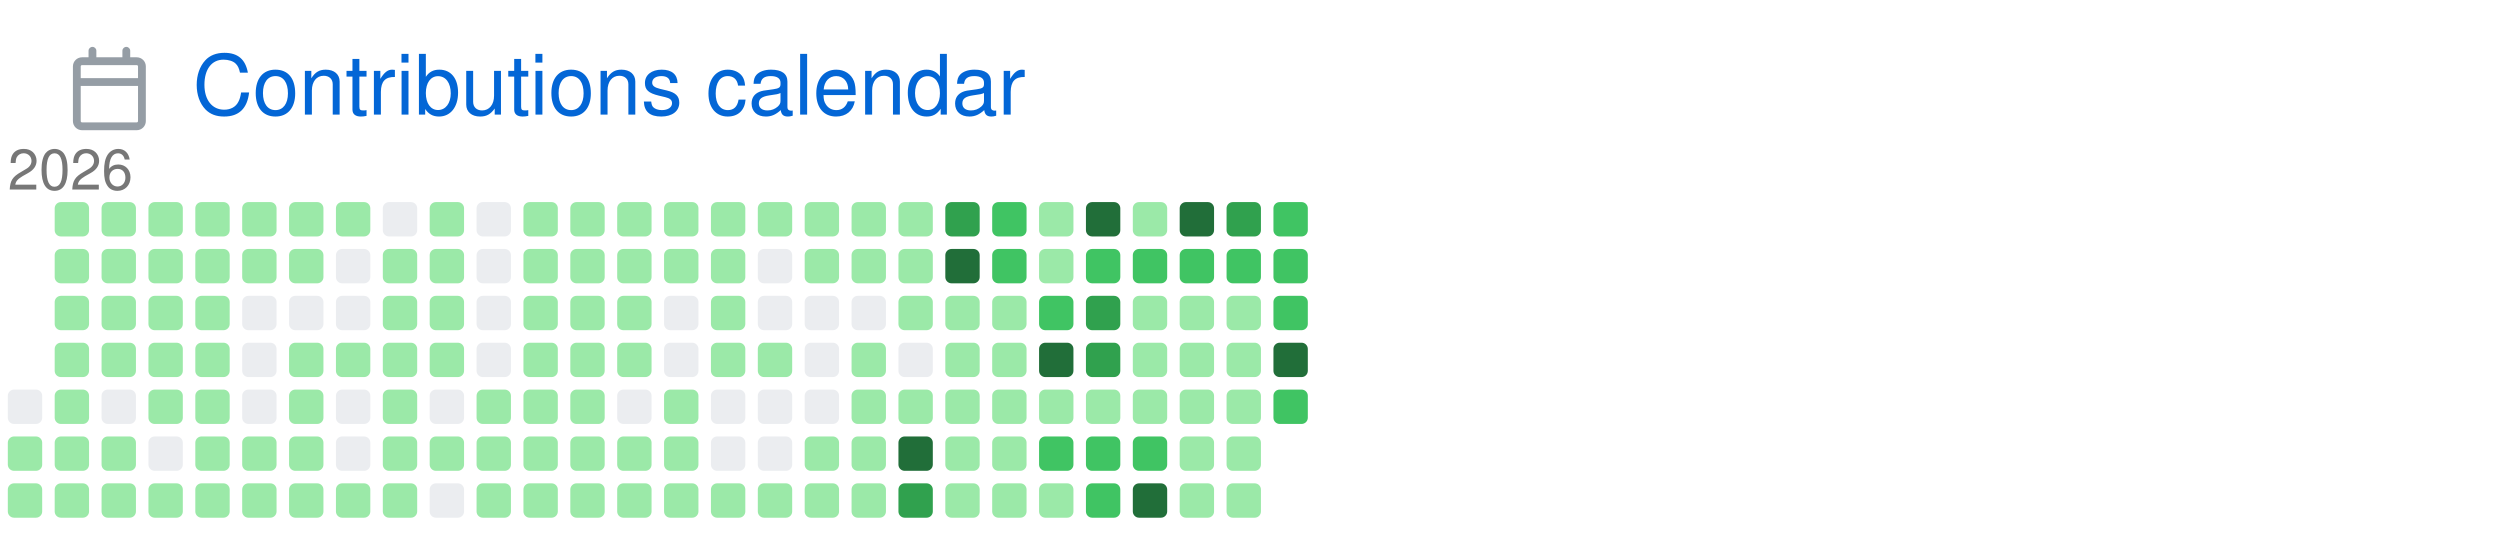
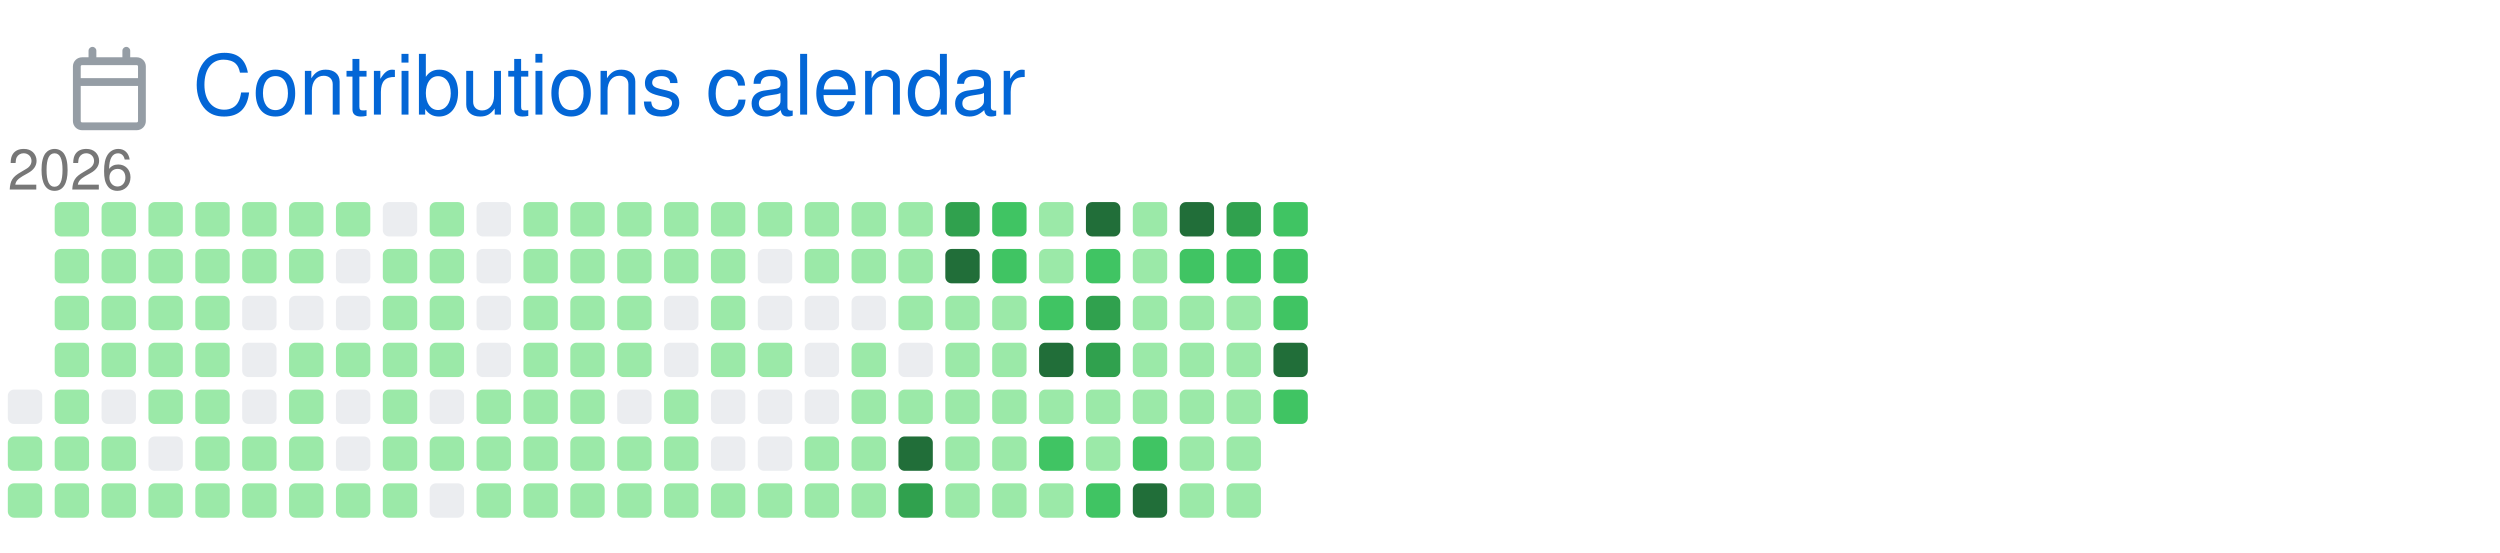
<svg xmlns="http://www.w3.org/2000/svg" width="480" height="106" viewBox="0 0 480 106" class="">
  <defs>
    <style />
  </defs>
  <style>
    svg{font-family:-apple-system,BlinkMacSystemFont,Segoe UI,Helvetica,Arial,sans-serif,Apple Color Emoji,Segoe UI Emoji;font-size:14px;color:#777}.repo-badges .badge.language::before{content:"";display:inline-block;width:10px;height:10px;margin-right:5px;border-radius:50%;background-color:var(--lang-color,#959da5)}.calendar .day{outline:1px solid rgba(27,31,35,4%);outline-offset:-1px}@keyframes animation-gauge{from{stroke-dasharray:0 329}}svg.calendar{margin-left:13px;margin-top:4px}svg.calendar text{font-size:18px;fill:currentColor}:root{--color-calendar-graph-day-bg:#ebedf0;--color-calendar-graph-day-border:rgba(27,31,35,0.06);--color-calendar-graph-day-L1-bg:#9be9a8;--color-calendar-graph-day-L2-bg:#40c463;--color-calendar-graph-day-L3-bg:#30a14e;--color-calendar-graph-day-L4-bg:#216e39;--color-calendar-halloween-graph-day-L1-bg:#ffee4a;--color-calendar-halloween-graph-day-L2-bg:#ffc501;--color-calendar-halloween-graph-day-L3-bg:#fe9600;--color-calendar-halloween-graph-day-L4-bg:#03001c;--color-calendar-winter-graph-day-L1-bg:#0a3069;--color-calendar-winter-graph-day-L2-bg:#0969da;--color-calendar-winter-graph-day-L3-bg:#54aeff;--color-calendar-winter-graph-day-L4-bg:#b6e3ff;--color-calendar-graph-day-L4-border:rgba(27,31,35,0.06);--color-calendar-graph-day-L3-border:rgba(27,31,35,0.06);--color-calendar-graph-day-L2-border:rgba(27,31,35,0.06);--color-calendar-graph-day-L1-border:rgba(27,31,35,0.06)}#metrics-end{width:100%}
  </style>
  <style />
  <g transform="translate(0,0)" class="plugin-calendar" data-plugin="calendar">
    <g data-section="calendar">
      <svg width="100%" height="106" viewBox="0 0 480 106">
        <g transform="translate(13,9)" fill="#959da5">
          <svg viewBox="0 0 16 16" width="16" height="16" aria-hidden="true">
            <path fill-rule="evenodd" d="M4.75 0a.75.75 0 01.75.75V2h5V.75a.75.75 0 011.5 0V2h1.25c.966 0 1.75.784 1.75 1.75v10.5A1.75 1.75 0 0113.25 16H2.75A1.75 1.75 0 011 14.25V3.75C1 2.784 1.784 2 2.75 2H4V.75A.75.75 0 014.75 0zm0 3.5h8.5a.25.25 0 01.25.25V6h-11V3.75a.25.25 0 01.25-.25h2zm-2.25 4v6.75c0 .138.112.25.25.25h10.5a.25.25 0 00.25-.25V7.5h-11z" />
          </svg>
        </g>
        <text x="37" y="22" font-size="16" fill="#0366d6">
          Contributions calendar
        </text>
        <svg class="calendar" version="1.1" x="0" y="28" width="480" height="78" viewBox="0,0 795,130" preserveAspectRatio="xMidYMin meet" role="img" aria-label="Multi-year contribution heatmap">
          <g transform="translate(0, 14)">
            <text x="0" y="0" font-size="18" fill="#777777">
              2026
            </text>
            <g transform="translate(0, 0)">
              <rect class="day" x="0" y="64" width="11" height="11" fill="#ebedf0" rx="2" ry="2" />
              <rect class="day" x="0" y="79" width="11" height="11" fill="#9be9a8" rx="2" ry="2" />
              <rect class="day" x="0" y="94" width="11" height="11" fill="#9be9a8" rx="2" ry="2" />
            </g>
            <g transform="translate(15, 0)">
              <rect class="day" x="0" y="4" width="11" height="11" fill="#9be9a8" rx="2" ry="2" />
              <rect class="day" x="0" y="19" width="11" height="11" fill="#9be9a8" rx="2" ry="2" />
              <rect class="day" x="0" y="34" width="11" height="11" fill="#9be9a8" rx="2" ry="2" />
              <rect class="day" x="0" y="49" width="11" height="11" fill="#9be9a8" rx="2" ry="2" />
              <rect class="day" x="0" y="64" width="11" height="11" fill="#9be9a8" rx="2" ry="2" />
              <rect class="day" x="0" y="79" width="11" height="11" fill="#9be9a8" rx="2" ry="2" />
              <rect class="day" x="0" y="94" width="11" height="11" fill="#9be9a8" rx="2" ry="2" />
            </g>
            <g transform="translate(30, 0)">
              <rect class="day" x="0" y="4" width="11" height="11" fill="#9be9a8" rx="2" ry="2" />
              <rect class="day" x="0" y="19" width="11" height="11" fill="#9be9a8" rx="2" ry="2" />
              <rect class="day" x="0" y="34" width="11" height="11" fill="#9be9a8" rx="2" ry="2" />
              <rect class="day" x="0" y="49" width="11" height="11" fill="#9be9a8" rx="2" ry="2" />
              <rect class="day" x="0" y="64" width="11" height="11" fill="#ebedf0" rx="2" ry="2" />
              <rect class="day" x="0" y="79" width="11" height="11" fill="#9be9a8" rx="2" ry="2" />
              <rect class="day" x="0" y="94" width="11" height="11" fill="#9be9a8" rx="2" ry="2" />
            </g>
            <g transform="translate(45, 0)">
              <rect class="day" x="0" y="4" width="11" height="11" fill="#9be9a8" rx="2" ry="2" />
              <rect class="day" x="0" y="19" width="11" height="11" fill="#9be9a8" rx="2" ry="2" />
              <rect class="day" x="0" y="34" width="11" height="11" fill="#9be9a8" rx="2" ry="2" />
              <rect class="day" x="0" y="49" width="11" height="11" fill="#9be9a8" rx="2" ry="2" />
              <rect class="day" x="0" y="64" width="11" height="11" fill="#9be9a8" rx="2" ry="2" />
              <rect class="day" x="0" y="79" width="11" height="11" fill="#ebedf0" rx="2" ry="2" />
              <rect class="day" x="0" y="94" width="11" height="11" fill="#9be9a8" rx="2" ry="2" />
            </g>
            <g transform="translate(60, 0)">
              <rect class="day" x="0" y="4" width="11" height="11" fill="#9be9a8" rx="2" ry="2" />
              <rect class="day" x="0" y="19" width="11" height="11" fill="#9be9a8" rx="2" ry="2" />
              <rect class="day" x="0" y="34" width="11" height="11" fill="#9be9a8" rx="2" ry="2" />
              <rect class="day" x="0" y="49" width="11" height="11" fill="#9be9a8" rx="2" ry="2" />
              <rect class="day" x="0" y="64" width="11" height="11" fill="#9be9a8" rx="2" ry="2" />
              <rect class="day" x="0" y="79" width="11" height="11" fill="#9be9a8" rx="2" ry="2" />
              <rect class="day" x="0" y="94" width="11" height="11" fill="#9be9a8" rx="2" ry="2" />
            </g>
            <g transform="translate(75, 0)">
              <rect class="day" x="0" y="4" width="11" height="11" fill="#9be9a8" rx="2" ry="2" />
              <rect class="day" x="0" y="19" width="11" height="11" fill="#9be9a8" rx="2" ry="2" />
              <rect class="day" x="0" y="34" width="11" height="11" fill="#ebedf0" rx="2" ry="2" />
              <rect class="day" x="0" y="49" width="11" height="11" fill="#ebedf0" rx="2" ry="2" />
              <rect class="day" x="0" y="64" width="11" height="11" fill="#ebedf0" rx="2" ry="2" />
              <rect class="day" x="0" y="79" width="11" height="11" fill="#9be9a8" rx="2" ry="2" />
              <rect class="day" x="0" y="94" width="11" height="11" fill="#9be9a8" rx="2" ry="2" />
            </g>
            <g transform="translate(90, 0)">
              <rect class="day" x="0" y="4" width="11" height="11" fill="#9be9a8" rx="2" ry="2" />
              <rect class="day" x="0" y="19" width="11" height="11" fill="#9be9a8" rx="2" ry="2" />
              <rect class="day" x="0" y="34" width="11" height="11" fill="#ebedf0" rx="2" ry="2" />
              <rect class="day" x="0" y="49" width="11" height="11" fill="#9be9a8" rx="2" ry="2" />
              <rect class="day" x="0" y="64" width="11" height="11" fill="#9be9a8" rx="2" ry="2" />
              <rect class="day" x="0" y="79" width="11" height="11" fill="#9be9a8" rx="2" ry="2" />
              <rect class="day" x="0" y="94" width="11" height="11" fill="#9be9a8" rx="2" ry="2" />
            </g>
            <g transform="translate(105, 0)">
              <rect class="day" x="0" y="4" width="11" height="11" fill="#9be9a8" rx="2" ry="2" />
              <rect class="day" x="0" y="19" width="11" height="11" fill="#ebedf0" rx="2" ry="2" />
              <rect class="day" x="0" y="34" width="11" height="11" fill="#ebedf0" rx="2" ry="2" />
              <rect class="day" x="0" y="49" width="11" height="11" fill="#9be9a8" rx="2" ry="2" />
              <rect class="day" x="0" y="64" width="11" height="11" fill="#ebedf0" rx="2" ry="2" />
              <rect class="day" x="0" y="79" width="11" height="11" fill="#ebedf0" rx="2" ry="2" />
              <rect class="day" x="0" y="94" width="11" height="11" fill="#9be9a8" rx="2" ry="2" />
            </g>
            <g transform="translate(120, 0)">
              <rect class="day" x="0" y="4" width="11" height="11" fill="#ebedf0" rx="2" ry="2" />
              <rect class="day" x="0" y="19" width="11" height="11" fill="#9be9a8" rx="2" ry="2" />
              <rect class="day" x="0" y="34" width="11" height="11" fill="#9be9a8" rx="2" ry="2" />
              <rect class="day" x="0" y="49" width="11" height="11" fill="#9be9a8" rx="2" ry="2" />
              <rect class="day" x="0" y="64" width="11" height="11" fill="#9be9a8" rx="2" ry="2" />
              <rect class="day" x="0" y="79" width="11" height="11" fill="#9be9a8" rx="2" ry="2" />
              <rect class="day" x="0" y="94" width="11" height="11" fill="#9be9a8" rx="2" ry="2" />
            </g>
            <g transform="translate(135, 0)">
              <rect class="day" x="0" y="4" width="11" height="11" fill="#9be9a8" rx="2" ry="2" />
              <rect class="day" x="0" y="19" width="11" height="11" fill="#9be9a8" rx="2" ry="2" />
              <rect class="day" x="0" y="34" width="11" height="11" fill="#9be9a8" rx="2" ry="2" />
              <rect class="day" x="0" y="49" width="11" height="11" fill="#9be9a8" rx="2" ry="2" />
              <rect class="day" x="0" y="64" width="11" height="11" fill="#ebedf0" rx="2" ry="2" />
              <rect class="day" x="0" y="79" width="11" height="11" fill="#9be9a8" rx="2" ry="2" />
              <rect class="day" x="0" y="94" width="11" height="11" fill="#ebedf0" rx="2" ry="2" />
            </g>
            <g transform="translate(150, 0)">
              <rect class="day" x="0" y="4" width="11" height="11" fill="#ebedf0" rx="2" ry="2" />
              <rect class="day" x="0" y="19" width="11" height="11" fill="#ebedf0" rx="2" ry="2" />
              <rect class="day" x="0" y="34" width="11" height="11" fill="#ebedf0" rx="2" ry="2" />
              <rect class="day" x="0" y="49" width="11" height="11" fill="#ebedf0" rx="2" ry="2" />
              <rect class="day" x="0" y="64" width="11" height="11" fill="#9be9a8" rx="2" ry="2" />
              <rect class="day" x="0" y="79" width="11" height="11" fill="#9be9a8" rx="2" ry="2" />
              <rect class="day" x="0" y="94" width="11" height="11" fill="#9be9a8" rx="2" ry="2" />
            </g>
            <g transform="translate(165, 0)">
              <rect class="day" x="0" y="4" width="11" height="11" fill="#9be9a8" rx="2" ry="2" />
              <rect class="day" x="0" y="19" width="11" height="11" fill="#9be9a8" rx="2" ry="2" />
              <rect class="day" x="0" y="34" width="11" height="11" fill="#9be9a8" rx="2" ry="2" />
              <rect class="day" x="0" y="49" width="11" height="11" fill="#9be9a8" rx="2" ry="2" />
              <rect class="day" x="0" y="64" width="11" height="11" fill="#9be9a8" rx="2" ry="2" />
              <rect class="day" x="0" y="79" width="11" height="11" fill="#9be9a8" rx="2" ry="2" />
              <rect class="day" x="0" y="94" width="11" height="11" fill="#9be9a8" rx="2" ry="2" />
            </g>
            <g transform="translate(180, 0)">
              <rect class="day" x="0" y="4" width="11" height="11" fill="#9be9a8" rx="2" ry="2" />
              <rect class="day" x="0" y="19" width="11" height="11" fill="#9be9a8" rx="2" ry="2" />
              <rect class="day" x="0" y="34" width="11" height="11" fill="#9be9a8" rx="2" ry="2" />
              <rect class="day" x="0" y="49" width="11" height="11" fill="#9be9a8" rx="2" ry="2" />
              <rect class="day" x="0" y="64" width="11" height="11" fill="#9be9a8" rx="2" ry="2" />
              <rect class="day" x="0" y="79" width="11" height="11" fill="#9be9a8" rx="2" ry="2" />
              <rect class="day" x="0" y="94" width="11" height="11" fill="#9be9a8" rx="2" ry="2" />
            </g>
            <g transform="translate(195, 0)">
              <rect class="day" x="0" y="4" width="11" height="11" fill="#9be9a8" rx="2" ry="2" />
              <rect class="day" x="0" y="19" width="11" height="11" fill="#9be9a8" rx="2" ry="2" />
              <rect class="day" x="0" y="34" width="11" height="11" fill="#9be9a8" rx="2" ry="2" />
              <rect class="day" x="0" y="49" width="11" height="11" fill="#9be9a8" rx="2" ry="2" />
              <rect class="day" x="0" y="64" width="11" height="11" fill="#ebedf0" rx="2" ry="2" />
              <rect class="day" x="0" y="79" width="11" height="11" fill="#9be9a8" rx="2" ry="2" />
              <rect class="day" x="0" y="94" width="11" height="11" fill="#9be9a8" rx="2" ry="2" />
            </g>
            <g transform="translate(210, 0)">
              <rect class="day" x="0" y="4" width="11" height="11" fill="#9be9a8" rx="2" ry="2" />
              <rect class="day" x="0" y="19" width="11" height="11" fill="#9be9a8" rx="2" ry="2" />
              <rect class="day" x="0" y="34" width="11" height="11" fill="#ebedf0" rx="2" ry="2" />
              <rect class="day" x="0" y="49" width="11" height="11" fill="#ebedf0" rx="2" ry="2" />
              <rect class="day" x="0" y="64" width="11" height="11" fill="#9be9a8" rx="2" ry="2" />
              <rect class="day" x="0" y="79" width="11" height="11" fill="#9be9a8" rx="2" ry="2" />
              <rect class="day" x="0" y="94" width="11" height="11" fill="#9be9a8" rx="2" ry="2" />
            </g>
            <g transform="translate(225, 0)">
              <rect class="day" x="0" y="4" width="11" height="11" fill="#9be9a8" rx="2" ry="2" />
              <rect class="day" x="0" y="19" width="11" height="11" fill="#9be9a8" rx="2" ry="2" />
              <rect class="day" x="0" y="34" width="11" height="11" fill="#9be9a8" rx="2" ry="2" />
              <rect class="day" x="0" y="49" width="11" height="11" fill="#9be9a8" rx="2" ry="2" />
              <rect class="day" x="0" y="64" width="11" height="11" fill="#ebedf0" rx="2" ry="2" />
              <rect class="day" x="0" y="79" width="11" height="11" fill="#ebedf0" rx="2" ry="2" />
              <rect class="day" x="0" y="94" width="11" height="11" fill="#9be9a8" rx="2" ry="2" />
            </g>
            <g transform="translate(240, 0)">
              <rect class="day" x="0" y="4" width="11" height="11" fill="#9be9a8" rx="2" ry="2" />
              <rect class="day" x="0" y="19" width="11" height="11" fill="#ebedf0" rx="2" ry="2" />
              <rect class="day" x="0" y="34" width="11" height="11" fill="#ebedf0" rx="2" ry="2" />
              <rect class="day" x="0" y="49" width="11" height="11" fill="#9be9a8" rx="2" ry="2" />
              <rect class="day" x="0" y="64" width="11" height="11" fill="#ebedf0" rx="2" ry="2" />
              <rect class="day" x="0" y="79" width="11" height="11" fill="#ebedf0" rx="2" ry="2" />
              <rect class="day" x="0" y="94" width="11" height="11" fill="#9be9a8" rx="2" ry="2" />
            </g>
            <g transform="translate(255, 0)">
              <rect class="day" x="0" y="4" width="11" height="11" fill="#9be9a8" rx="2" ry="2" />
              <rect class="day" x="0" y="19" width="11" height="11" fill="#9be9a8" rx="2" ry="2" />
              <rect class="day" x="0" y="34" width="11" height="11" fill="#ebedf0" rx="2" ry="2" />
              <rect class="day" x="0" y="49" width="11" height="11" fill="#ebedf0" rx="2" ry="2" />
              <rect class="day" x="0" y="64" width="11" height="11" fill="#ebedf0" rx="2" ry="2" />
              <rect class="day" x="0" y="79" width="11" height="11" fill="#9be9a8" rx="2" ry="2" />
              <rect class="day" x="0" y="94" width="11" height="11" fill="#9be9a8" rx="2" ry="2" />
            </g>
            <g transform="translate(270, 0)">
              <rect class="day" x="0" y="4" width="11" height="11" fill="#9be9a8" rx="2" ry="2" />
              <rect class="day" x="0" y="19" width="11" height="11" fill="#9be9a8" rx="2" ry="2" />
              <rect class="day" x="0" y="34" width="11" height="11" fill="#ebedf0" rx="2" ry="2" />
              <rect class="day" x="0" y="49" width="11" height="11" fill="#9be9a8" rx="2" ry="2" />
              <rect class="day" x="0" y="64" width="11" height="11" fill="#9be9a8" rx="2" ry="2" />
              <rect class="day" x="0" y="79" width="11" height="11" fill="#9be9a8" rx="2" ry="2" />
              <rect class="day" x="0" y="94" width="11" height="11" fill="#9be9a8" rx="2" ry="2" />
            </g>
            <g transform="translate(285, 0)">
              <rect class="day" x="0" y="4" width="11" height="11" fill="#9be9a8" rx="2" ry="2" />
              <rect class="day" x="0" y="19" width="11" height="11" fill="#9be9a8" rx="2" ry="2" />
              <rect class="day" x="0" y="34" width="11" height="11" fill="#9be9a8" rx="2" ry="2" />
              <rect class="day" x="0" y="49" width="11" height="11" fill="#ebedf0" rx="2" ry="2" />
              <rect class="day" x="0" y="64" width="11" height="11" fill="#9be9a8" rx="2" ry="2" />
              <rect class="day" x="0" y="79" width="11" height="11" fill="#216e39" rx="2" ry="2" />
              <rect class="day" x="0" y="94" width="11" height="11" fill="#30a14e" rx="2" ry="2" />
            </g>
            <g transform="translate(300, 0)">
              <rect class="day" x="0" y="4" width="11" height="11" fill="#30a14e" rx="2" ry="2" />
              <rect class="day" x="0" y="19" width="11" height="11" fill="#216e39" rx="2" ry="2" />
              <rect class="day" x="0" y="34" width="11" height="11" fill="#9be9a8" rx="2" ry="2" />
              <rect class="day" x="0" y="49" width="11" height="11" fill="#9be9a8" rx="2" ry="2" />
              <rect class="day" x="0" y="64" width="11" height="11" fill="#9be9a8" rx="2" ry="2" />
              <rect class="day" x="0" y="79" width="11" height="11" fill="#9be9a8" rx="2" ry="2" />
              <rect class="day" x="0" y="94" width="11" height="11" fill="#9be9a8" rx="2" ry="2" />
            </g>
            <g transform="translate(315, 0)">
              <rect class="day" x="0" y="4" width="11" height="11" fill="#40c463" rx="2" ry="2" />
              <rect class="day" x="0" y="19" width="11" height="11" fill="#40c463" rx="2" ry="2" />
              <rect class="day" x="0" y="34" width="11" height="11" fill="#9be9a8" rx="2" ry="2" />
              <rect class="day" x="0" y="49" width="11" height="11" fill="#9be9a8" rx="2" ry="2" />
              <rect class="day" x="0" y="64" width="11" height="11" fill="#9be9a8" rx="2" ry="2" />
              <rect class="day" x="0" y="79" width="11" height="11" fill="#9be9a8" rx="2" ry="2" />
              <rect class="day" x="0" y="94" width="11" height="11" fill="#9be9a8" rx="2" ry="2" />
            </g>
            <g transform="translate(330, 0)">
              <rect class="day" x="0" y="4" width="11" height="11" fill="#9be9a8" rx="2" ry="2" />
              <rect class="day" x="0" y="19" width="11" height="11" fill="#9be9a8" rx="2" ry="2" />
              <rect class="day" x="0" y="34" width="11" height="11" fill="#40c463" rx="2" ry="2" />
              <rect class="day" x="0" y="49" width="11" height="11" fill="#216e39" rx="2" ry="2" />
              <rect class="day" x="0" y="64" width="11" height="11" fill="#9be9a8" rx="2" ry="2" />
              <rect class="day" x="0" y="79" width="11" height="11" fill="#40c463" rx="2" ry="2" />
              <rect class="day" x="0" y="94" width="11" height="11" fill="#9be9a8" rx="2" ry="2" />
            </g>
            <g transform="translate(345, 0)">
              <rect class="day" x="0" y="4" width="11" height="11" fill="#216e39" rx="2" ry="2" />
              <rect class="day" x="0" y="19" width="11" height="11" fill="#40c463" rx="2" ry="2" />
              <rect class="day" x="0" y="34" width="11" height="11" fill="#30a14e" rx="2" ry="2" />
              <rect class="day" x="0" y="49" width="11" height="11" fill="#30a14e" rx="2" ry="2" />
              <rect class="day" x="0" y="64" width="11" height="11" fill="#9be9a8" rx="2" ry="2" />
-               <rect class="day" x="0" y="79" width="11" height="11" fill="#40c463" rx="2" ry="2" />
+               <rect class="day" x="0" y="79" width="11" height="11" fill="#9be9a8" rx="2" ry="2" />
              <rect class="day" x="0" y="94" width="11" height="11" fill="#40c463" rx="2" ry="2" />
            </g>
            <g transform="translate(360, 0)">
              <rect class="day" x="0" y="4" width="11" height="11" fill="#9be9a8" rx="2" ry="2" />
-               <rect class="day" x="0" y="19" width="11" height="11" fill="#40c463" rx="2" ry="2" />
+               <rect class="day" x="0" y="19" width="11" height="11" fill="#9be9a8" rx="2" ry="2" />
              <rect class="day" x="0" y="34" width="11" height="11" fill="#9be9a8" rx="2" ry="2" />
              <rect class="day" x="0" y="49" width="11" height="11" fill="#9be9a8" rx="2" ry="2" />
              <rect class="day" x="0" y="64" width="11" height="11" fill="#9be9a8" rx="2" ry="2" />
              <rect class="day" x="0" y="79" width="11" height="11" fill="#40c463" rx="2" ry="2" />
              <rect class="day" x="0" y="94" width="11" height="11" fill="#216e39" rx="2" ry="2" />
            </g>
            <g transform="translate(375, 0)">
              <rect class="day" x="0" y="4" width="11" height="11" fill="#216e39" rx="2" ry="2" />
              <rect class="day" x="0" y="19" width="11" height="11" fill="#40c463" rx="2" ry="2" />
              <rect class="day" x="0" y="34" width="11" height="11" fill="#9be9a8" rx="2" ry="2" />
              <rect class="day" x="0" y="49" width="11" height="11" fill="#9be9a8" rx="2" ry="2" />
              <rect class="day" x="0" y="64" width="11" height="11" fill="#9be9a8" rx="2" ry="2" />
              <rect class="day" x="0" y="79" width="11" height="11" fill="#9be9a8" rx="2" ry="2" />
              <rect class="day" x="0" y="94" width="11" height="11" fill="#9be9a8" rx="2" ry="2" />
            </g>
            <g transform="translate(390, 0)">
              <rect class="day" x="0" y="4" width="11" height="11" fill="#30a14e" rx="2" ry="2" />
              <rect class="day" x="0" y="19" width="11" height="11" fill="#40c463" rx="2" ry="2" />
              <rect class="day" x="0" y="34" width="11" height="11" fill="#9be9a8" rx="2" ry="2" />
              <rect class="day" x="0" y="49" width="11" height="11" fill="#9be9a8" rx="2" ry="2" />
              <rect class="day" x="0" y="64" width="11" height="11" fill="#9be9a8" rx="2" ry="2" />
              <rect class="day" x="0" y="79" width="11" height="11" fill="#9be9a8" rx="2" ry="2" />
              <rect class="day" x="0" y="94" width="11" height="11" fill="#9be9a8" rx="2" ry="2" />
            </g>
            <g transform="translate(405, 0)">
              <rect class="day" x="0" y="4" width="11" height="11" fill="#40c463" rx="2" ry="2" />
              <rect class="day" x="0" y="19" width="11" height="11" fill="#40c463" rx="2" ry="2" />
              <rect class="day" x="0" y="34" width="11" height="11" fill="#40c463" rx="2" ry="2" />
              <rect class="day" x="0" y="49" width="11" height="11" fill="#216e39" rx="2" ry="2" />
              <rect class="day" x="0" y="64" width="11" height="11" fill="#40c463" rx="2" ry="2" />
            </g>
          </g>
        </svg>
      </svg>
    </g>
  </g>
</svg>
